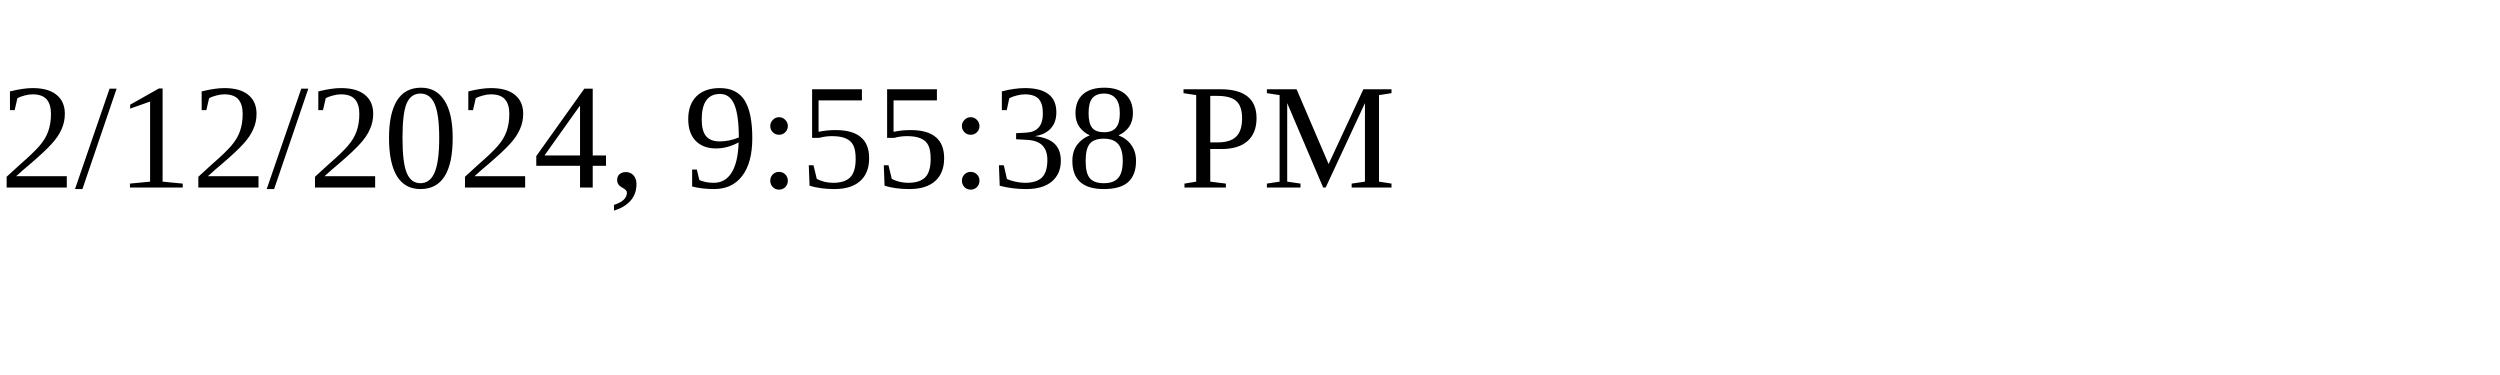
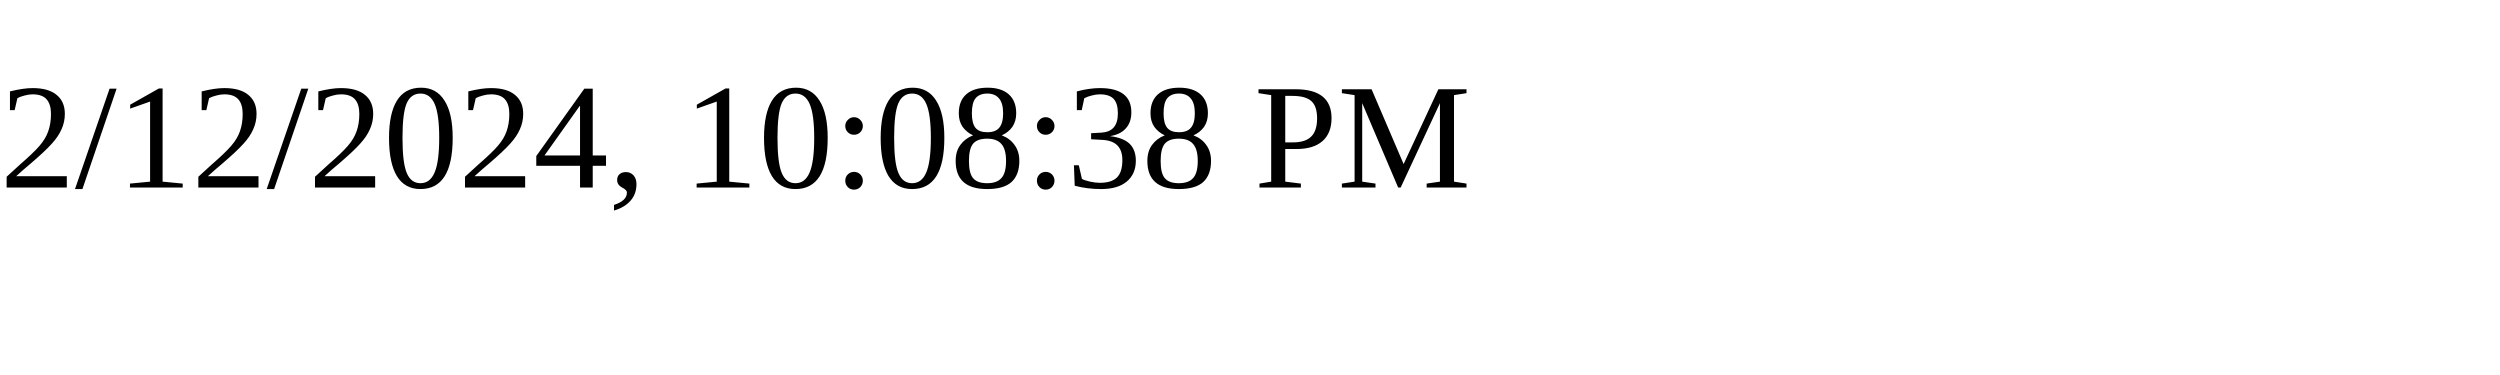
<svg xmlns="http://www.w3.org/2000/svg" height="30" width="200">
-   <text x="0" y="15">2/12/2024, 9:55:38 PM</text>
+   <text x="0" y="15">2/12/2024, 10:08:38 PM</text>
</svg>
